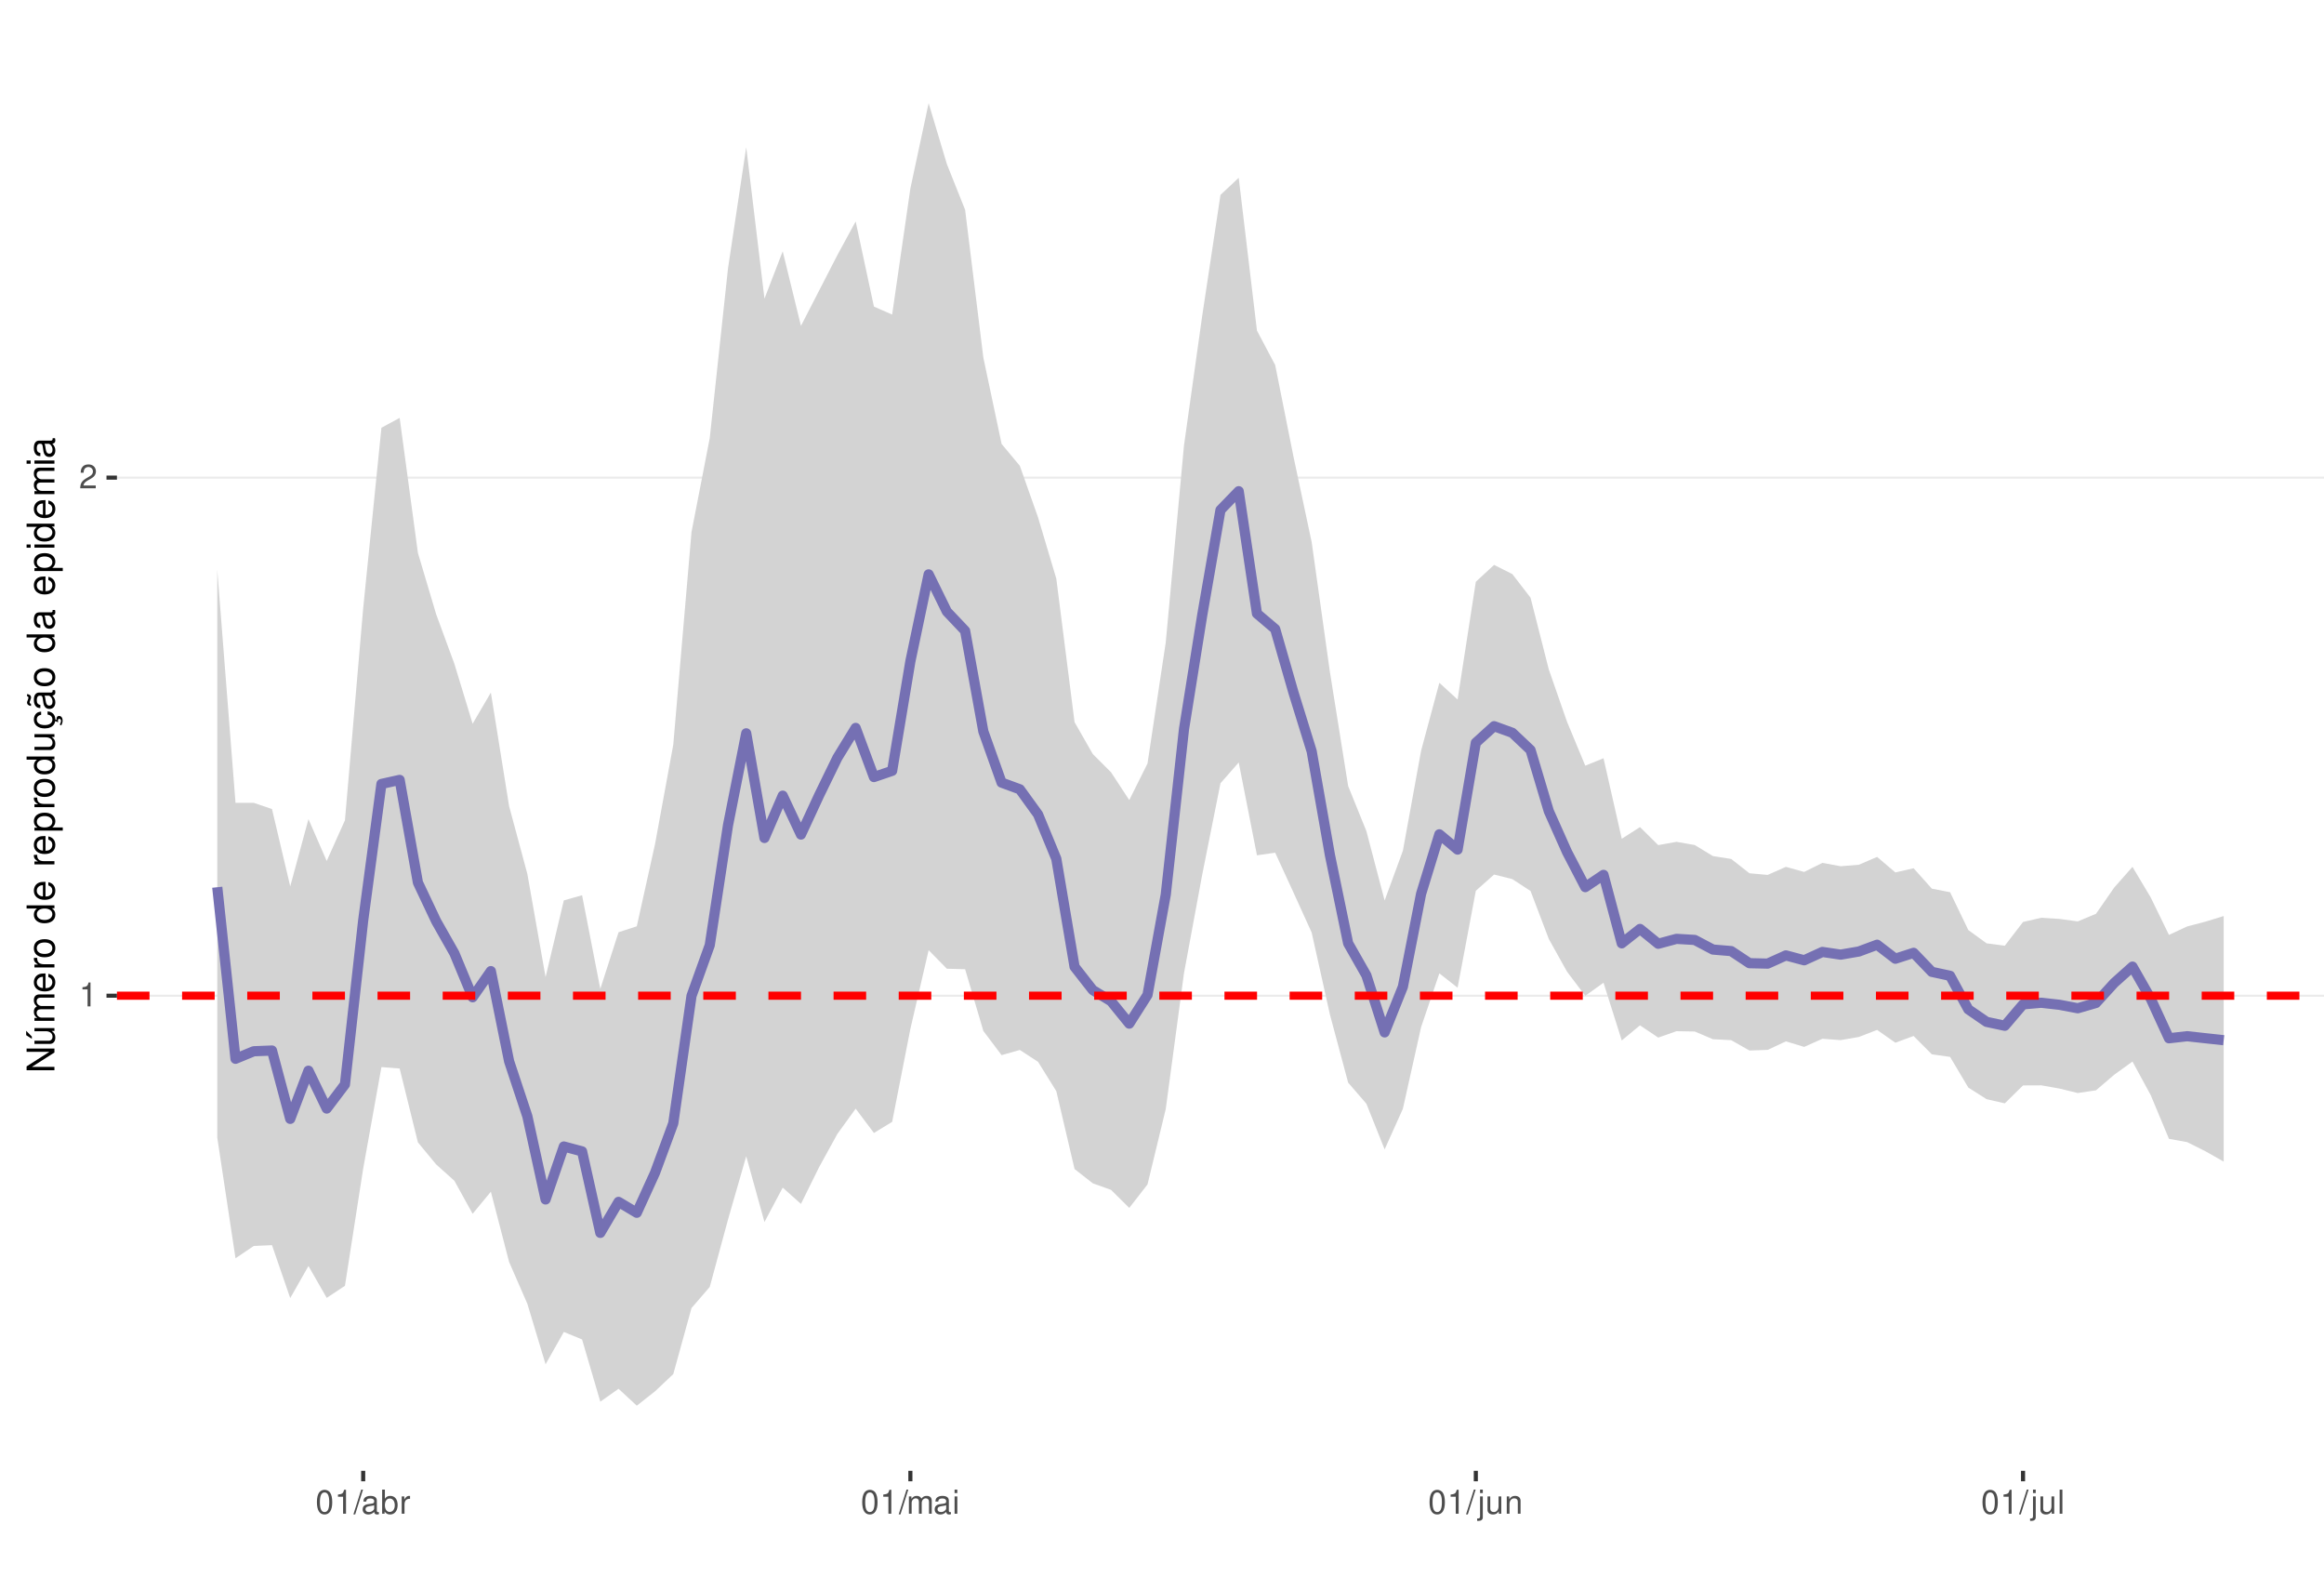
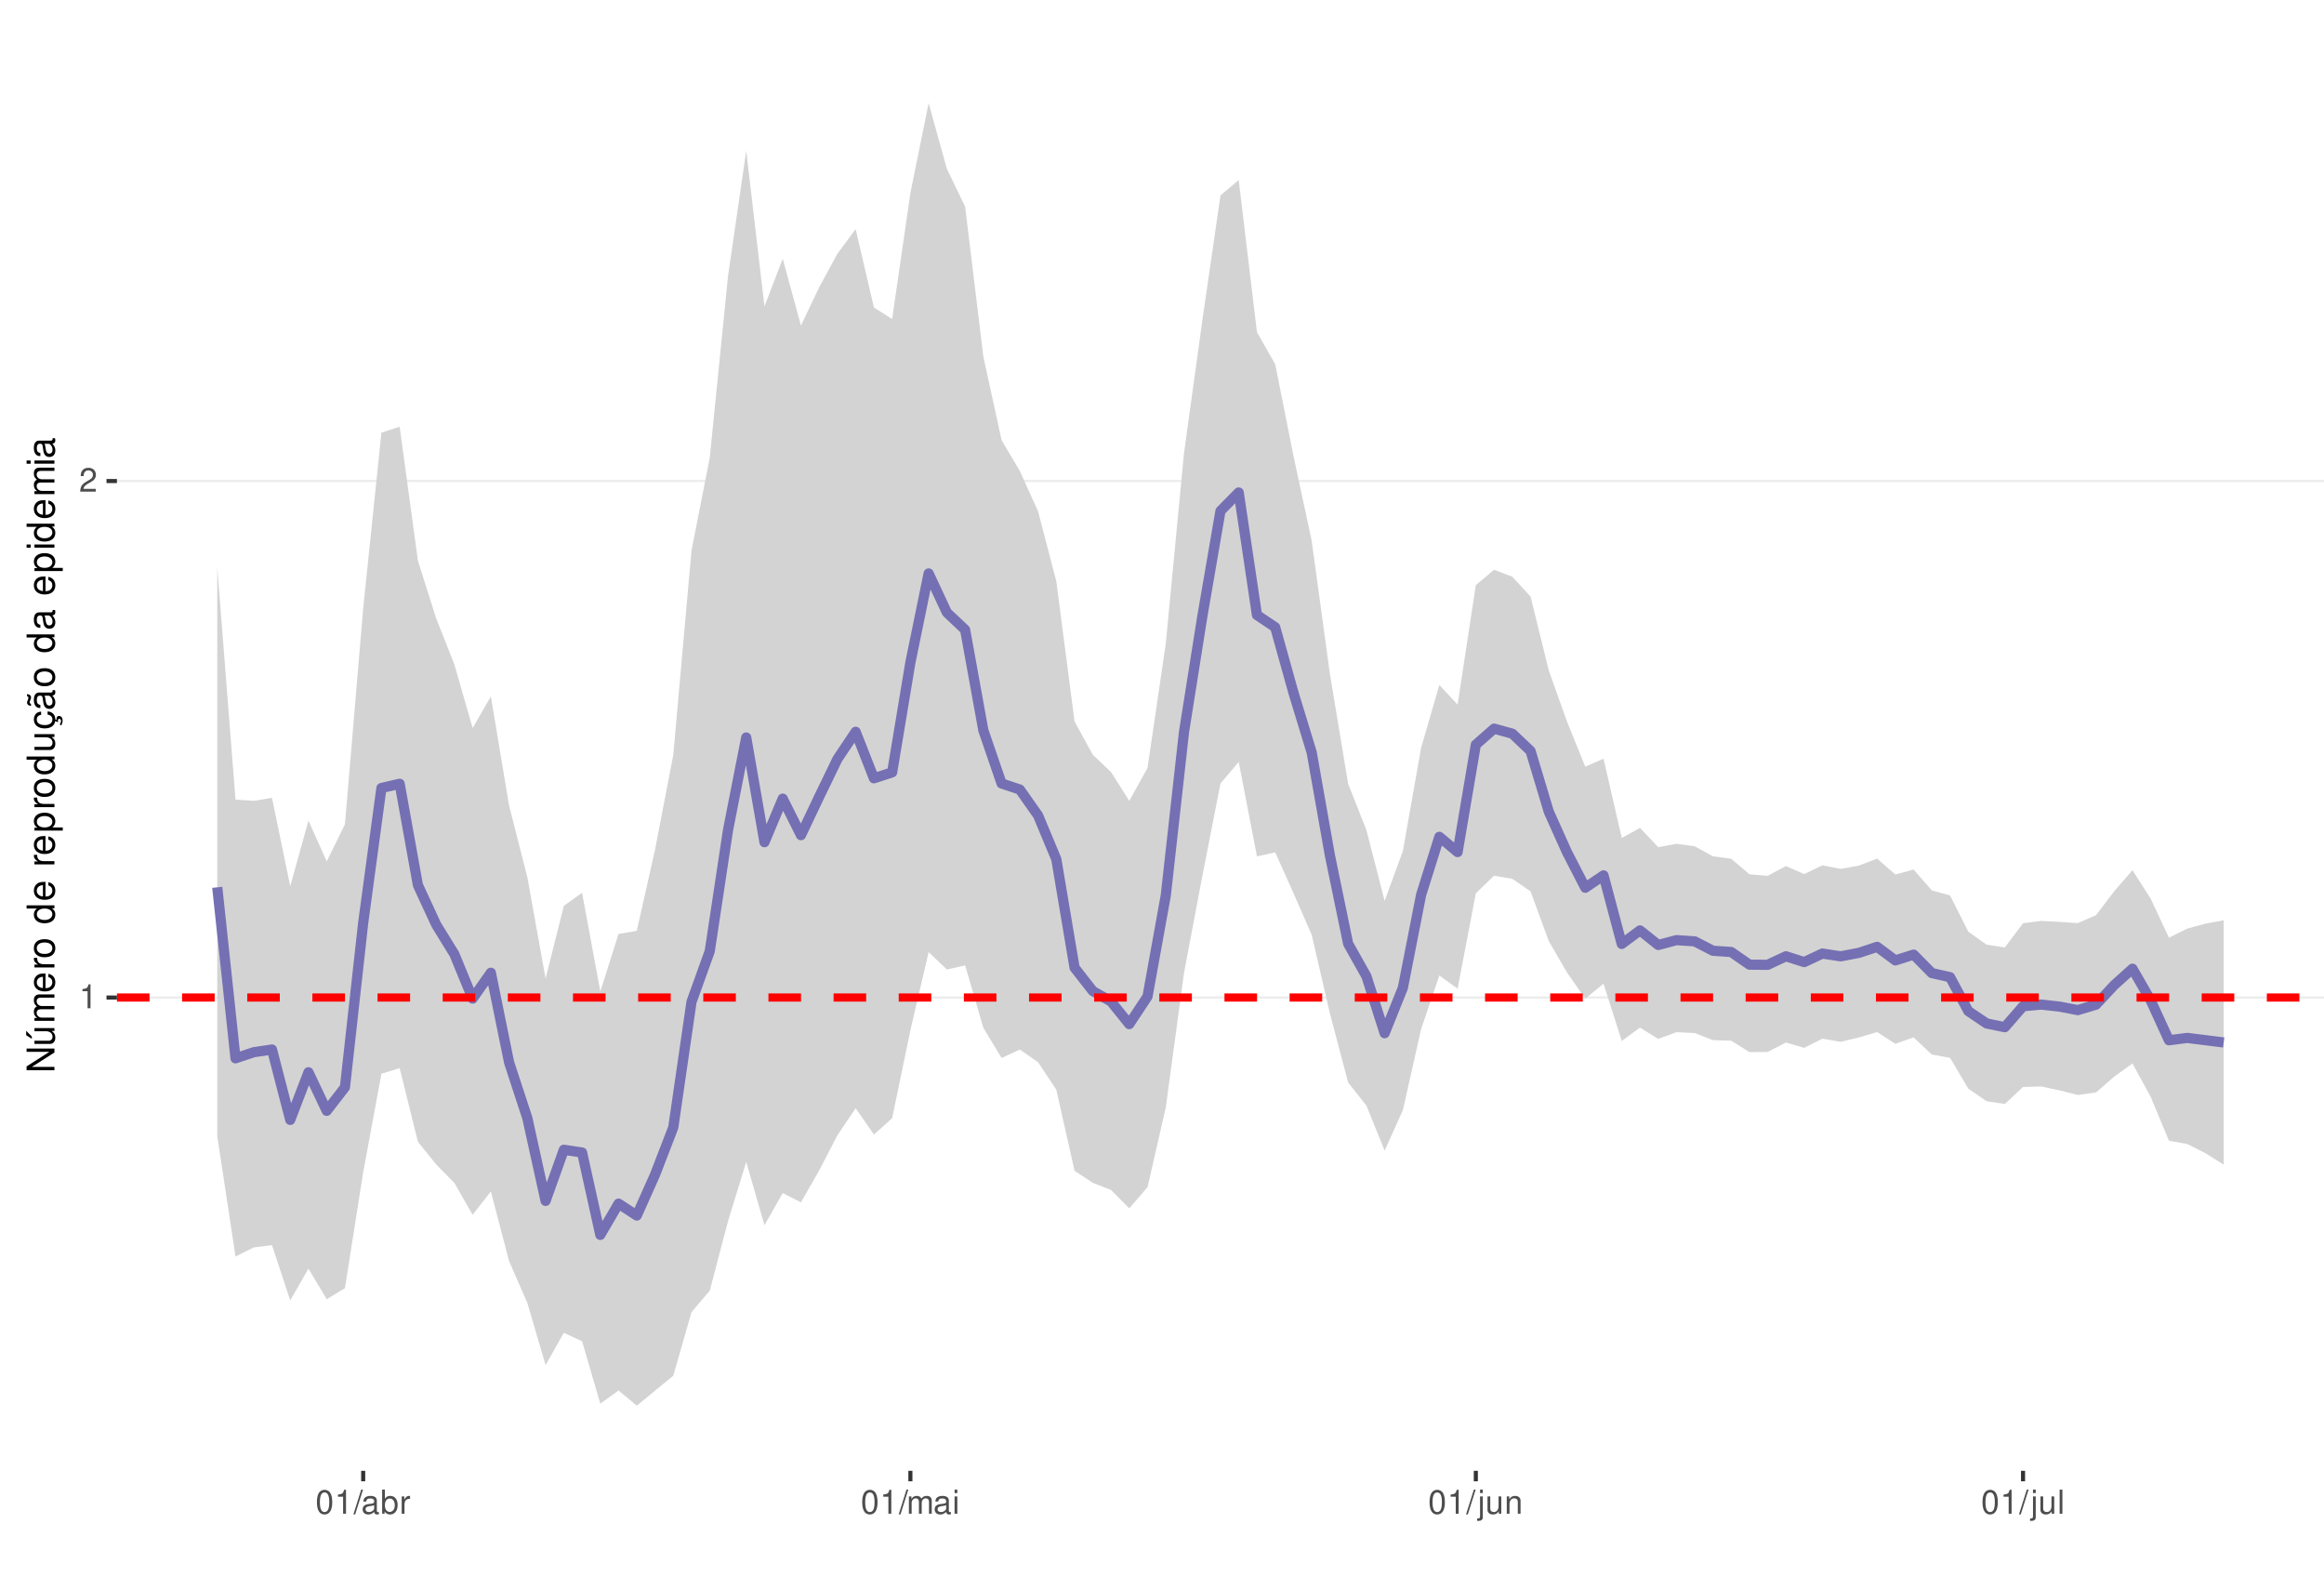
<svg xmlns="http://www.w3.org/2000/svg" xmlns:xlink="http://www.w3.org/1999/xlink" width="609pt" height="413pt" viewBox="0 0 609 413" version="1.1">
  <defs>
    <g>
      <symbol overflow="visible" id="glyph0-0">
        <path style="stroke:none;" d="" />
      </symbol>
      <symbol overflow="visible" id="glyph0-1">
        <path style="stroke:none;" d="M 2.234 -4.453 L 2.234 0 L 3 0 L 3 -6.266 L 2.5 -6.266 C 2.234 -5.297 2.062 -5.172 0.891 -5.016 L 0.891 -4.453 Z M 2.234 -4.453 " />
      </symbol>
      <symbol overflow="visible" id="glyph0-2">
        <path style="stroke:none;" d="M 4.375 -0.75 L 1.156 -0.75 C 1.234 -1.266 1.5 -1.594 2.266 -2.062 L 3.125 -2.547 C 3.984 -3.016 4.422 -3.656 4.422 -4.438 C 4.422 -4.953 4.219 -5.438 3.859 -5.781 C 3.484 -6.109 3.031 -6.266 2.453 -6.266 C 1.672 -6.266 1.094 -5.984 0.766 -5.438 C 0.547 -5.109 0.453 -4.719 0.438 -4.094 L 1.188 -4.094 C 1.219 -4.516 1.266 -4.766 1.375 -4.984 C 1.578 -5.359 1.969 -5.594 2.438 -5.594 C 3.125 -5.594 3.641 -5.094 3.641 -4.422 C 3.641 -3.906 3.359 -3.484 2.812 -3.172 L 2.016 -2.703 C 0.734 -1.969 0.359 -1.375 0.297 -0.016 L 4.375 -0.016 Z M 4.375 -0.75 " />
      </symbol>
      <symbol overflow="visible" id="glyph0-3">
        <path style="stroke:none;" d="M 2.375 -6.266 C 1.812 -6.266 1.297 -6 0.969 -5.578 C 0.578 -5.016 0.375 -4.188 0.375 -3.031 C 0.375 -0.922 1.062 0.203 2.375 0.203 C 3.672 0.203 4.391 -0.922 4.391 -2.984 C 4.391 -4.188 4.203 -5 3.797 -5.578 C 3.469 -6 2.953 -6.266 2.375 -6.266 Z M 2.375 -5.578 C 3.203 -5.578 3.609 -4.75 3.609 -3.047 C 3.609 -1.266 3.219 -0.438 2.359 -0.438 C 1.562 -0.438 1.156 -1.297 1.156 -3.016 C 1.156 -4.75 1.562 -5.578 2.375 -5.578 Z M 2.375 -5.578 " />
      </symbol>
      <symbol overflow="visible" id="glyph0-4">
        <path style="stroke:none;" d="M 1.984 -6.312 L -0.062 0.172 L 0.406 0.172 L 2.453 -6.312 Z M 1.984 -6.312 " />
      </symbol>
      <symbol overflow="visible" id="glyph0-5">
        <path style="stroke:none;" d="M 4.625 -0.422 C 4.547 -0.406 4.516 -0.406 4.469 -0.406 C 4.219 -0.406 4.078 -0.531 4.078 -0.766 L 4.078 -3.422 C 4.078 -4.234 3.5 -4.672 2.375 -4.672 C 1.719 -4.672 1.188 -4.469 0.875 -4.141 C 0.672 -3.906 0.578 -3.641 0.562 -3.188 L 1.297 -3.188 C 1.344 -3.75 1.672 -4 2.359 -4 C 3.016 -4 3.375 -3.75 3.375 -3.328 L 3.375 -3.141 C 3.359 -2.828 3.203 -2.703 2.609 -2.625 C 1.594 -2.5 1.438 -2.469 1.156 -2.359 C 0.625 -2.125 0.359 -1.734 0.359 -1.141 C 0.359 -0.312 0.938 0.203 1.859 0.203 C 2.422 0.203 2.875 0 3.391 -0.469 C 3.438 0 3.672 0.203 4.141 0.203 C 4.297 0.203 4.391 0.188 4.625 0.125 Z M 3.375 -1.422 C 3.375 -1.188 3.297 -1.031 3.078 -0.844 C 2.781 -0.578 2.438 -0.438 2.016 -0.438 C 1.453 -0.438 1.109 -0.703 1.109 -1.156 C 1.109 -1.641 1.422 -1.875 2.203 -1.984 C 2.984 -2.094 3.125 -2.125 3.375 -2.234 Z M 3.375 -1.422 " />
      </symbol>
      <symbol overflow="visible" id="glyph0-6">
        <path style="stroke:none;" d="M 0.469 -6.312 L 0.469 0 L 1.109 0 L 1.109 -0.578 C 1.469 -0.047 1.922 0.203 2.547 0.203 C 3.75 0.203 4.531 -0.781 4.531 -2.281 C 4.531 -3.75 3.797 -4.672 2.594 -4.672 C 1.969 -4.672 1.531 -4.438 1.188 -3.922 L 1.188 -6.312 Z M 2.453 -3.984 C 3.25 -3.984 3.781 -3.297 3.781 -2.203 C 3.781 -1.172 3.234 -0.469 2.453 -0.469 C 1.672 -0.469 1.188 -1.172 1.188 -2.234 C 1.188 -3.297 1.672 -3.984 2.453 -3.984 Z M 2.453 -3.984 " />
      </symbol>
      <symbol overflow="visible" id="glyph0-7">
        <path style="stroke:none;" d="M 0.594 -4.531 L 0.594 0 L 1.328 0 L 1.328 -2.359 C 1.328 -3.438 1.781 -3.938 2.781 -3.906 L 2.781 -4.641 C 2.656 -4.656 2.594 -4.672 2.5 -4.672 C 2.031 -4.672 1.672 -4.391 1.266 -3.719 L 1.266 -4.531 Z M 0.594 -4.531 " />
      </symbol>
      <symbol overflow="visible" id="glyph0-8">
        <path style="stroke:none;" d="M 0.609 -4.531 L 0.609 0 L 1.328 0 L 1.328 -2.844 C 1.328 -3.5 1.812 -4.031 2.391 -4.031 C 2.938 -4.031 3.234 -3.703 3.234 -3.125 L 3.234 0 L 3.969 0 L 3.969 -2.844 C 3.969 -3.5 4.438 -4.031 5.031 -4.031 C 5.562 -4.031 5.875 -3.703 5.875 -3.125 L 5.875 0 L 6.594 0 L 6.594 -3.406 C 6.594 -4.219 6.125 -4.672 5.281 -4.672 C 4.672 -4.672 4.312 -4.484 3.891 -3.969 C 3.625 -4.453 3.25 -4.672 2.672 -4.672 C 2.062 -4.672 1.656 -4.438 1.266 -3.891 L 1.266 -4.531 Z M 0.609 -4.531 " />
      </symbol>
      <symbol overflow="visible" id="glyph0-9">
        <path style="stroke:none;" d="M 1.297 -4.531 L 0.578 -4.531 L 0.578 0 L 1.297 0 Z M 1.297 -6.312 L 0.578 -6.312 L 0.578 -5.406 L 1.297 -5.406 Z M 1.297 -6.312 " />
      </symbol>
      <symbol overflow="visible" id="glyph0-10">
        <path style="stroke:none;" d="M 0.609 -4.531 L 0.609 0.656 C 0.609 1.109 0.469 1.25 0.016 1.25 C -0.031 1.25 -0.062 1.25 -0.156 1.25 L -0.156 1.859 C -0.062 1.875 -0.031 1.891 0.094 1.891 C 0.906 1.891 1.328 1.562 1.328 0.938 L 1.328 -4.531 Z M 1.328 -6.312 L 0.609 -6.312 L 0.609 -5.406 L 1.328 -5.406 Z M 1.328 -6.312 " />
      </symbol>
      <symbol overflow="visible" id="glyph0-11">
        <path style="stroke:none;" d="M 4.172 0 L 4.172 -4.531 L 3.453 -4.531 L 3.453 -1.969 C 3.453 -1.031 2.969 -0.438 2.219 -0.438 C 1.641 -0.438 1.281 -0.781 1.281 -1.328 L 1.281 -4.531 L 0.562 -4.531 L 0.562 -1.031 C 0.562 -0.281 1.125 0.203 2.016 0.203 C 2.672 0.203 3.094 -0.031 3.516 -0.625 L 3.516 0 Z M 4.172 0 " />
      </symbol>
      <symbol overflow="visible" id="glyph0-12">
        <path style="stroke:none;" d="M 0.609 -4.531 L 0.609 0 L 1.328 0 L 1.328 -2.5 C 1.328 -3.422 1.812 -4.031 2.562 -4.031 C 3.141 -4.031 3.5 -3.688 3.5 -3.141 L 3.5 0 L 4.219 0 L 4.219 -3.422 C 4.219 -4.188 3.656 -4.672 2.781 -4.672 C 2.109 -4.672 1.672 -4.406 1.266 -3.781 L 1.266 -4.531 Z M 0.609 -4.531 " />
      </symbol>
      <symbol overflow="visible" id="glyph0-13">
        <path style="stroke:none;" d="M 1.312 -6.312 L 0.594 -6.312 L 0.594 0 L 1.312 0 Z M 1.312 -6.312 " />
      </symbol>
      <symbol overflow="visible" id="glyph1-0">
        <path style="stroke:none;" d="" />
      </symbol>
      <symbol overflow="visible" id="glyph1-1">
        <path style="stroke:none;" d="M -7.297 -6.453 L -7.297 -5.578 L -1.328 -5.578 L -7.297 -1.766 L -7.297 -0.766 L 0 -0.766 L 0 -1.641 L -5.906 -1.641 L 0 -5.406 L 0 -6.453 Z M -7.297 -6.453 " />
      </symbol>
      <symbol overflow="visible" id="glyph1-2">
        <path style="stroke:none;" d="M 0 -4.812 L -5.234 -4.812 L -5.234 -3.984 L -2.266 -3.984 C -1.203 -3.984 -0.5 -3.438 -0.5 -2.562 C -0.5 -1.906 -0.906 -1.484 -1.531 -1.484 L -5.234 -1.484 L -5.234 -0.656 L -1.203 -0.656 C -0.328 -0.656 0.234 -1.297 0.234 -2.312 C 0.234 -3.094 -0.047 -3.578 -0.734 -4.062 L 0 -4.062 Z M -7.406 -2.953 L -5.922 -2 L -5.922 -2.594 L -7.406 -4.094 Z M -7.406 -2.953 " />
      </symbol>
      <symbol overflow="visible" id="glyph1-3">
        <path style="stroke:none;" d="M -5.234 -0.703 L 0 -0.703 L 0 -1.547 L -3.297 -1.547 C -4.047 -1.547 -4.656 -2.094 -4.656 -2.766 C -4.656 -3.391 -4.281 -3.734 -3.609 -3.734 L 0 -3.734 L 0 -4.578 L -3.297 -4.578 C -4.047 -4.578 -4.656 -5.125 -4.656 -5.812 C -4.656 -6.422 -4.266 -6.781 -3.609 -6.781 L 0 -6.781 L 0 -7.625 L -3.938 -7.625 C -4.875 -7.625 -5.391 -7.078 -5.391 -6.094 C -5.391 -5.406 -5.188 -4.984 -4.594 -4.484 C -5.156 -4.188 -5.391 -3.766 -5.391 -3.078 C -5.391 -2.375 -5.125 -1.906 -4.5 -1.469 L -5.234 -1.469 Z M -5.234 -0.703 " />
      </symbol>
      <symbol overflow="visible" id="glyph1-4">
        <path style="stroke:none;" d="M -2.344 -5.125 C -3.141 -5.125 -3.625 -5.062 -4.016 -4.922 C -4.875 -4.578 -5.391 -3.781 -5.391 -2.797 C -5.391 -1.344 -4.281 -0.406 -2.547 -0.406 C -0.812 -0.406 0.234 -1.297 0.234 -2.781 C 0.234 -3.984 -0.453 -4.812 -1.594 -5.016 L -1.594 -4.188 C -0.906 -3.953 -0.547 -3.484 -0.547 -2.812 C -0.547 -2.281 -0.781 -1.828 -1.219 -1.547 C -1.516 -1.344 -1.812 -1.281 -2.344 -1.266 Z M -3.016 -1.297 C -3.984 -1.359 -4.625 -1.953 -4.625 -2.797 C -4.625 -3.641 -3.953 -4.234 -3.016 -4.234 Z M -3.016 -1.297 " />
      </symbol>
      <symbol overflow="visible" id="glyph1-5">
        <path style="stroke:none;" d="M -5.234 -0.688 L 0 -0.688 L 0 -1.531 L -2.719 -1.531 C -3.984 -1.547 -4.547 -2.062 -4.516 -3.203 L -5.359 -3.203 C -5.375 -3.062 -5.391 -2.984 -5.391 -2.891 C -5.391 -2.344 -5.062 -1.938 -4.297 -1.453 L -5.234 -1.453 Z M -5.234 -0.688 " />
      </symbol>
      <symbol overflow="visible" id="glyph1-6">
        <path style="stroke:none;" d="M -5.391 -2.719 C -5.391 -1.234 -4.344 -0.359 -2.578 -0.359 C -0.812 -0.359 0.234 -1.234 0.234 -2.734 C 0.234 -4.203 -0.812 -5.094 -2.547 -5.094 C -4.359 -5.094 -5.391 -4.234 -5.391 -2.719 Z M -4.625 -2.734 C -4.625 -3.672 -3.844 -4.234 -2.547 -4.234 C -1.312 -4.234 -0.547 -3.656 -0.547 -2.734 C -0.547 -1.797 -1.312 -1.234 -2.578 -1.234 C -3.844 -1.234 -4.625 -1.797 -4.625 -2.734 Z M -4.625 -2.734 " />
      </symbol>
      <symbol overflow="visible" id="glyph1-7">
        <path style="stroke:none;" d="" />
      </symbol>
      <symbol overflow="visible" id="glyph1-8">
        <path style="stroke:none;" d="M -7.297 -4.953 L -7.297 -4.125 L -4.578 -4.125 C -5.109 -3.766 -5.391 -3.203 -5.391 -2.516 C -5.391 -1.156 -4.297 -0.266 -2.625 -0.266 C -0.859 -0.266 0.234 -1.125 0.234 -2.547 C 0.234 -3.266 -0.047 -3.766 -0.688 -4.203 L 0 -4.203 L 0 -4.953 Z M -4.609 -2.656 C -4.609 -3.547 -3.812 -4.125 -2.562 -4.125 C -1.344 -4.125 -0.547 -3.547 -0.547 -2.656 C -0.547 -1.734 -1.359 -1.125 -2.578 -1.125 C -3.797 -1.125 -4.609 -1.734 -4.609 -2.656 Z M -4.609 -2.656 " />
      </symbol>
      <symbol overflow="visible" id="glyph1-9">
        <path style="stroke:none;" d="M 2.188 -0.547 L 2.188 -1.375 L -0.547 -1.375 C -0.016 -1.812 0.234 -2.312 0.234 -2.984 C 0.234 -4.344 -0.859 -5.234 -2.531 -5.234 C -4.297 -5.234 -5.391 -4.375 -5.391 -2.984 C -5.391 -2.266 -5.062 -1.703 -4.453 -1.312 L -5.234 -1.312 L -5.234 -0.547 Z M -4.609 -2.844 C -4.609 -3.766 -3.797 -4.359 -2.547 -4.359 C -1.359 -4.359 -0.547 -3.75 -0.547 -2.844 C -0.547 -1.953 -1.344 -1.375 -2.578 -1.375 C -3.812 -1.375 -4.609 -1.953 -4.609 -2.844 Z M -4.609 -2.844 " />
      </symbol>
      <symbol overflow="visible" id="glyph1-10">
        <path style="stroke:none;" d="M 0 -4.812 L -5.234 -4.812 L -5.234 -3.984 L -2.266 -3.984 C -1.203 -3.984 -0.5 -3.438 -0.5 -2.562 C -0.5 -1.906 -0.906 -1.484 -1.531 -1.484 L -5.234 -1.484 L -5.234 -0.656 L -1.203 -0.656 C -0.328 -0.656 0.234 -1.297 0.234 -2.312 C 0.234 -3.094 -0.047 -3.578 -0.734 -4.062 L 0 -4.062 Z M 0 -4.812 " />
      </symbol>
      <symbol overflow="visible" id="glyph1-11">
        <path style="stroke:none;" d="M 0.234 -2.641 C 0.234 -3.875 -0.547 -4.703 -1.797 -4.766 L -1.797 -3.938 C -0.953 -3.797 -0.531 -3.359 -0.531 -2.656 C -0.531 -1.734 -1.281 -1.188 -2.516 -1.188 C -3.844 -1.188 -4.625 -1.719 -4.625 -2.625 C -4.625 -3.328 -4.203 -3.766 -3.484 -3.875 L -3.484 -4.703 C -3.984 -4.672 -4.312 -4.562 -4.609 -4.359 C -5.094 -4 -5.391 -3.375 -5.391 -2.641 C -5.391 -1.219 -4.266 -0.312 -2.531 -0.312 C -1.469 -0.312 -0.625 -0.672 -0.156 -1.312 C 0.047 -1.594 0.125 -1.812 0.203 -2.25 L 0.922 -1.938 L 0.984 -2.062 C 0.938 -2.188 0.906 -2.25 0.906 -2.375 C 0.906 -2.656 1.047 -2.828 1.281 -2.828 C 1.547 -2.828 1.734 -2.594 1.734 -2.297 C 1.734 -2.031 1.672 -1.844 1.438 -1.406 L 1.406 -1.312 L 1.812 -1.094 C 2.078 -1.75 2.141 -1.953 2.141 -2.344 C 2.141 -3.109 1.781 -3.578 1.203 -3.578 C 0.781 -3.578 0.547 -3.297 0.547 -2.797 C 0.547 -2.703 0.547 -2.641 0.562 -2.516 Z M 0.234 -2.641 " />
      </symbol>
      <symbol overflow="visible" id="glyph1-12">
        <path style="stroke:none;" d="M -0.484 -5.344 C -0.469 -5.266 -0.469 -5.219 -0.469 -5.172 C -0.469 -4.875 -0.625 -4.719 -0.875 -4.719 L -3.953 -4.719 C -4.891 -4.719 -5.391 -4.047 -5.391 -2.75 C -5.391 -1.984 -5.172 -1.375 -4.781 -1.016 C -4.516 -0.766 -4.203 -0.672 -3.688 -0.656 L -3.688 -1.484 C -4.328 -1.562 -4.625 -1.938 -4.625 -2.719 C -4.625 -3.484 -4.344 -3.891 -3.844 -3.891 L -3.625 -3.891 C -3.266 -3.875 -3.125 -3.703 -3.047 -3.016 C -2.891 -1.844 -2.844 -1.656 -2.719 -1.344 C -2.453 -0.734 -2 -0.422 -1.312 -0.422 C -0.375 -0.422 0.234 -1.078 0.234 -2.141 C 0.234 -2.797 0 -3.328 -0.547 -3.922 C 0 -3.984 0.234 -4.234 0.234 -4.781 C 0.234 -4.953 0.203 -5.062 0.141 -5.344 Z M -1.656 -3.891 C -1.375 -3.891 -1.203 -3.812 -0.969 -3.562 C -0.656 -3.219 -0.5 -2.812 -0.5 -2.312 C -0.5 -1.672 -0.812 -1.297 -1.344 -1.297 C -1.891 -1.297 -2.172 -1.656 -2.297 -2.547 C -2.422 -3.438 -2.453 -3.609 -2.594 -3.891 Z M -7.172 -3.75 C -6.922 -3.672 -6.812 -3.547 -6.812 -3.375 C -6.812 -3.25 -6.875 -2.984 -6.984 -2.734 C -7.156 -2.312 -7.172 -2.25 -7.172 -2.047 C -7.172 -1.594 -6.797 -1.297 -6.141 -1.188 L -6.141 -1.766 C -6.375 -1.812 -6.5 -1.938 -6.5 -2.094 C -6.5 -2.203 -6.469 -2.344 -6.375 -2.578 C -6.156 -3.156 -6.125 -3.234 -6.125 -3.438 C -6.125 -3.922 -6.484 -4.219 -7.172 -4.312 Z M -7.172 -3.75 " />
      </symbol>
      <symbol overflow="visible" id="glyph1-13">
        <path style="stroke:none;" d="M -0.484 -5.344 C -0.469 -5.266 -0.469 -5.219 -0.469 -5.172 C -0.469 -4.875 -0.625 -4.719 -0.875 -4.719 L -3.953 -4.719 C -4.891 -4.719 -5.391 -4.047 -5.391 -2.75 C -5.391 -1.984 -5.172 -1.375 -4.781 -1.016 C -4.516 -0.766 -4.203 -0.672 -3.688 -0.656 L -3.688 -1.484 C -4.328 -1.562 -4.625 -1.938 -4.625 -2.719 C -4.625 -3.484 -4.344 -3.891 -3.844 -3.891 L -3.625 -3.891 C -3.266 -3.875 -3.125 -3.703 -3.047 -3.016 C -2.891 -1.844 -2.844 -1.656 -2.719 -1.344 C -2.453 -0.734 -2 -0.422 -1.312 -0.422 C -0.375 -0.422 0.234 -1.078 0.234 -2.141 C 0.234 -2.797 0 -3.328 -0.547 -3.922 C 0 -3.984 0.234 -4.234 0.234 -4.781 C 0.234 -4.953 0.203 -5.062 0.141 -5.344 Z M -1.656 -3.891 C -1.375 -3.891 -1.203 -3.812 -0.969 -3.562 C -0.656 -3.219 -0.5 -2.812 -0.5 -2.312 C -0.5 -1.672 -0.812 -1.297 -1.344 -1.297 C -1.891 -1.297 -2.172 -1.656 -2.297 -2.547 C -2.422 -3.438 -2.453 -3.609 -2.594 -3.891 Z M -1.656 -3.891 " />
      </symbol>
      <symbol overflow="visible" id="glyph1-14">
        <path style="stroke:none;" d="M -5.234 -1.5 L -5.234 -0.672 L 0 -0.672 L 0 -1.5 Z M -7.297 -1.5 L -7.297 -0.656 L -6.234 -0.656 L -6.234 -1.5 Z M -7.297 -1.5 " />
      </symbol>
    </g>
    <clipPath id="clip1">
      <path d="M 30.645 9.961 L 609 9.961 L 609 385.328 L 30.645 385.328 Z M 30.645 9.961 " />
    </clipPath>
    <clipPath id="clip2">
-       <path d="M 30.645 260 L 609 260 L 609 262 L 30.645 262 Z M 30.645 260 " />
+       <path d="M 30.645 261 L 609 261 L 609 262 L 30.645 262 Z M 30.645 261 " />
    </clipPath>
    <clipPath id="clip3">
-       <path d="M 30.645 124 L 609 124 L 609 126 L 30.645 126 Z M 30.645 124 " />
+       <path d="M 30.645 125 L 609 125 L 609 127 L 30.645 127 Z M 30.645 125 " />
    </clipPath>
    <clipPath id="clip4">
-       <path d="M 30.645 259 L 609 259 L 609 262 L 30.645 262 Z M 30.645 259 " />
+       <path d="M 30.645 260 L 609 260 L 609 263 L 30.645 263 Z M 30.645 260 " />
    </clipPath>
  </defs>
  <g id="surface58">
    <rect x="0" y="0" width="609" height="413" style="fill:rgb(100%,100%,100%);fill-opacity:1;stroke:none;" />
    <rect x="0" y="0" width="609" height="413" style="fill:rgb(100%,100%,100%);fill-opacity:1;stroke:none;" />
    <path style="fill:none;stroke-width:1.067;stroke-linecap:round;stroke-linejoin:round;stroke:rgb(100%,100%,100%);stroke-opacity:1;stroke-miterlimit:10;" d="M 0 413 L 609 413 L 609 0 L 0 0 Z M 0 413 " />
    <g clip-path="url(#clip1)" clip-rule="nonzero">
      <path style=" stroke:none;fill-rule:nonzero;fill:rgb(100%,100%,100%);fill-opacity:1;" d="M 30.645 385.328 L 609 385.328 L 609 9.961 L 30.645 9.961 Z M 30.645 385.328 " />
    </g>
    <g clip-path="url(#clip2)" clip-rule="nonzero">
-       <path style="fill:none;stroke-width:0.533;stroke-linecap:butt;stroke-linejoin:round;stroke:rgb(92.157%,92.157%,92.157%);stroke-opacity:1;stroke-miterlimit:10;" d="M 30.645 260.855 L 609 260.855 " />
+       <path style="fill:none;stroke-width:0.533;stroke-linecap:butt;stroke-linejoin:round;stroke:rgb(92.157%,92.157%,92.157%);stroke-opacity:1;stroke-miterlimit:10;" d="M 30.645 261.332 L 609 261.332 " />
    </g>
    <g clip-path="url(#clip3)" clip-rule="nonzero">
-       <path style="fill:none;stroke-width:0.533;stroke-linecap:butt;stroke-linejoin:round;stroke:rgb(92.157%,92.157%,92.157%);stroke-opacity:1;stroke-miterlimit:10;" d="M 30.645 125.133 L 609 125.133 " />
-     </g>
-     <path style=" stroke:none;fill-rule:nonzero;fill:rgb(82.745%,82.745%,82.745%);fill-opacity:1;" d="M 56.934 149.27 L 61.715 210.328 L 66.492 210.328 L 71.273 211.953 L 76.055 232.215 L 80.832 214.594 L 85.613 225.559 L 90.391 214.902 L 95.172 159.359 L 99.953 112.055 L 104.73 109.48 L 109.512 144.848 L 114.293 160.914 L 119.07 173.91 L 123.852 189.602 L 128.629 181.438 L 133.41 211.199 L 138.191 228.949 L 142.969 255.992 L 147.75 235.887 L 152.531 234.539 L 157.309 259.07 L 162.09 244.23 L 166.871 242.668 L 171.648 221.148 L 176.43 195.09 L 181.207 139.398 L 185.988 114.766 L 190.77 70.324 L 195.547 38.559 L 200.328 78.242 L 205.109 65.84 L 209.887 85.379 L 214.668 76.086 L 219.445 66.805 L 224.227 58.012 L 229.008 80.316 L 233.785 82.414 L 238.566 49.355 L 243.348 27.023 L 248.125 42.984 L 252.906 54.965 L 257.684 93.691 L 262.465 116.293 L 267.246 122.039 L 272.023 135.566 L 276.805 151.609 L 281.586 189.191 L 286.363 197.547 L 291.145 202.324 L 295.922 209.609 L 300.703 200.02 L 305.484 168.285 L 310.262 116.695 L 315.043 82.699 L 319.824 51.055 L 324.602 46.586 L 329.383 86.609 L 334.16 95.633 L 338.941 119.566 L 343.723 142.039 L 348.5 176.035 L 353.281 205.93 L 358.062 217.742 L 362.84 235.914 L 367.621 222.887 L 372.398 196.676 L 377.18 178.879 L 381.961 183.262 L 386.738 152.414 L 391.52 147.996 L 396.301 150.398 L 401.078 156.586 L 405.859 175.379 L 410.637 189.094 L 415.418 200.598 L 420.199 198.648 L 424.977 219.738 L 429.758 216.68 L 434.539 221.406 L 439.316 220.543 L 444.098 221.379 L 448.875 224.277 L 453.656 225.031 L 458.438 228.781 L 463.215 229.211 L 467.996 227.098 L 472.777 228.434 L 477.555 226.055 L 482.336 226.941 L 487.117 226.547 L 491.895 224.492 L 496.676 228.562 L 501.453 227.465 L 506.234 232.809 L 511.016 233.746 L 515.793 243.652 L 520.574 247.133 L 525.355 247.762 L 530.133 241.543 L 534.914 240.441 L 539.691 240.742 L 544.473 241.395 L 549.254 239.395 L 554.031 232.512 L 558.812 227.105 L 563.594 235.117 L 568.371 244.93 L 573.152 242.707 L 577.93 241.457 L 582.711 239.984 L 582.711 304.316 L 577.93 301.613 L 573.152 299.219 L 568.371 298.352 L 563.594 286.91 L 558.812 278.109 L 554.031 281.555 L 549.254 285.641 L 544.473 286.355 L 539.691 285.184 L 534.914 284.336 L 530.133 284.359 L 525.355 289.059 L 520.574 287.961 L 515.793 284.922 L 511.016 276.887 L 506.234 276.211 L 501.453 271.41 L 496.676 273.172 L 491.895 269.816 L 487.117 271.664 L 482.336 272.492 L 477.555 272.141 L 472.777 274.27 L 467.996 272.82 L 463.215 275.047 L 458.438 275.219 L 453.656 272.5 L 448.875 272.258 L 444.098 270.234 L 439.316 270.152 L 434.539 271.832 L 429.758 268.625 L 424.977 272.578 L 420.199 257.453 L 415.418 260.883 L 410.637 254.559 L 405.859 245.988 L 401.078 233.422 L 396.301 230.309 L 391.52 229.113 L 386.738 233.371 L 381.961 258.762 L 377.18 255.004 L 372.398 269.074 L 367.621 290.484 L 362.84 301.117 L 358.062 289.16 L 353.281 283.629 L 348.5 265.773 L 343.723 244.32 L 338.941 233.793 L 334.16 223.395 L 329.383 224.074 L 324.602 199.754 L 319.824 205.199 L 315.043 229.121 L 310.262 254.949 L 305.484 290.535 L 300.703 310.297 L 295.922 316.449 L 291.145 311.723 L 286.363 310.008 L 281.586 306.266 L 276.805 285.867 L 272.023 278.184 L 267.246 275.07 L 262.465 276.43 L 257.684 270.086 L 252.906 253.918 L 248.125 253.789 L 243.348 248.926 L 238.566 269.539 L 233.785 293.91 L 229.008 296.812 L 224.227 290.453 L 219.445 297.047 L 214.668 305.727 L 209.887 315.402 L 205.109 311.133 L 200.328 320.145 L 195.547 302.914 L 190.77 319.516 L 185.988 337.156 L 181.207 342.688 L 176.43 359.988 L 171.648 364.5 L 166.871 368.266 L 162.09 363.836 L 157.309 367.211 L 152.531 350.91 L 147.75 348.945 L 142.969 357.418 L 138.191 341.562 L 133.41 330.609 L 128.629 312.203 L 123.852 317.988 L 119.07 309.34 L 114.293 305.059 L 109.512 299.281 L 104.73 279.934 L 99.953 279.559 L 95.172 306.148 L 90.391 336.859 L 85.613 340.02 L 80.832 331.672 L 76.055 340.074 L 71.273 326.207 L 66.492 326.422 L 61.715 329.645 L 56.934 298.02 Z M 56.934 149.27 " />
-     <path style="fill:none;stroke-width:2.667;stroke-linecap:butt;stroke-linejoin:round;stroke:rgb(45.882%,43.922%,70.196%);stroke-opacity:1;stroke-miterlimit:10;" d="M 56.934 232.438 L 61.715 277.383 L 66.492 275.41 L 71.273 275.219 L 76.055 293.125 L 80.832 280.504 L 85.613 290.418 L 90.391 284.098 L 95.172 241.137 L 99.953 205.383 L 104.73 204.32 L 109.512 231.211 L 114.293 241.328 L 119.07 249.754 L 123.852 261.266 L 128.629 254.414 L 133.41 278.031 L 138.191 292.445 L 142.969 314.238 L 147.75 300.363 L 152.531 301.641 L 157.309 322.992 L 162.09 314.871 L 166.871 317.727 L 171.648 307.246 L 176.43 294.289 L 181.207 260.914 L 185.988 247.621 L 190.77 216.219 L 195.547 192.117 L 200.328 219.531 L 205.109 208.449 L 209.887 218.637 L 214.668 208.309 L 219.445 198.504 L 224.227 190.703 L 229.008 203.574 L 233.785 201.941 L 238.566 173.234 L 243.348 150.473 L 248.125 160.215 L 252.906 165.262 L 257.684 191.617 L 262.465 205.027 L 267.246 206.781 L 272.023 213.383 L 276.805 224.992 L 281.586 253.277 L 286.363 259.379 L 291.145 262.301 L 295.922 268.176 L 300.703 260.645 L 305.484 234.379 L 310.262 191.035 L 315.043 161.141 L 319.824 133.617 L 324.602 128.688 L 329.383 160.742 L 334.16 164.793 L 338.941 181.402 L 343.723 196.832 L 348.5 224 L 353.281 247.129 L 358.062 255.539 L 362.84 270.465 L 367.621 258.516 L 372.398 234.16 L 377.18 218.574 L 381.961 222.574 L 386.738 194.594 L 391.52 190.246 L 396.301 191.98 L 401.078 196.496 L 405.859 212.508 L 410.637 223.219 L 415.418 232.41 L 420.199 229.199 L 424.977 247.137 L 429.758 243.367 L 434.539 247.25 L 439.316 245.965 L 444.098 246.246 L 448.875 248.766 L 453.656 249.168 L 458.438 252.34 L 463.215 252.449 L 467.996 250.297 L 472.777 251.574 L 477.555 249.391 L 482.336 250.098 L 487.117 249.277 L 491.895 247.5 L 496.676 251.168 L 501.453 249.625 L 506.234 254.609 L 511.016 255.641 L 515.793 264.426 L 520.574 267.711 L 525.355 268.73 L 530.133 263.121 L 534.914 262.703 L 539.691 263.238 L 544.473 264.145 L 549.254 262.758 L 554.031 257.508 L 558.812 253.234 L 563.594 261.633 L 568.371 272.008 L 573.152 271.469 L 577.93 271.996 L 582.711 272.516 " />
+       <path style="fill:none;stroke-width:0.533;stroke-linecap:butt;stroke-linejoin:round;stroke:rgb(92.157%,92.157%,92.157%);stroke-opacity:1;stroke-miterlimit:10;" d="M 30.645 126.016 L 609 126.016 " />
+     </g>
+     <path style=" stroke:none;fill-rule:nonzero;fill:rgb(82.745%,82.745%,82.745%);fill-opacity:1;" d="M 56.934 148.59 L 61.715 209.488 L 66.492 209.805 L 71.273 209.02 L 76.055 232.172 L 80.832 214.984 L 85.613 225.68 L 90.391 215.938 L 95.172 159.375 L 99.953 113.34 L 104.73 111.797 L 109.512 146.895 L 114.293 161.984 L 119.07 174.074 L 123.852 190.746 L 128.629 182.449 L 133.41 211.07 L 138.191 229.816 L 142.969 256.367 L 147.75 237.316 L 152.531 233.891 L 157.309 259.742 L 162.09 244.688 L 166.871 243.855 L 171.648 222.625 L 176.43 197.781 L 181.207 144.246 L 185.988 119.922 L 190.77 72.398 L 195.547 39.488 L 200.328 80.27 L 205.109 67.781 L 209.887 85.293 L 214.668 75.254 L 219.445 66.465 L 224.227 60.016 L 229.008 80.562 L 233.785 83.59 L 238.566 50.586 L 243.348 27.023 L 248.125 44.223 L 252.906 54.129 L 257.684 93.418 L 262.465 115.312 L 267.246 123.395 L 272.023 133.969 L 276.805 152.285 L 281.586 189.008 L 286.363 197.734 L 291.145 202.262 L 295.922 209.82 L 300.703 201.195 L 305.484 168.664 L 310.262 118.742 L 315.043 84.148 L 319.824 51.191 L 324.602 47.168 L 329.383 87.008 L 334.16 95.406 L 338.941 119.391 L 343.723 141.676 L 348.5 176.57 L 353.281 205.352 L 358.062 217.449 L 362.84 236.012 L 367.621 222.953 L 372.398 195.918 L 377.18 179.469 L 381.961 184.59 L 386.738 153.297 L 391.52 149.273 L 396.301 151.105 L 401.078 156.293 L 405.859 175.652 L 410.637 189.066 L 415.418 200.848 L 420.199 198.762 L 424.977 219.535 L 429.758 216.895 L 434.539 221.941 L 439.316 221.059 L 444.098 221.715 L 448.875 224.34 L 453.656 224.98 L 458.438 229.047 L 463.215 229.453 L 467.996 226.891 L 472.777 228.988 L 477.555 226.703 L 482.336 227.629 L 487.117 226.773 L 491.895 224.941 L 496.676 229.113 L 501.453 227.805 L 506.234 233.262 L 511.016 234.602 L 515.793 244.082 L 520.574 247.484 L 525.355 248.219 L 530.133 241.871 L 534.914 241.258 L 539.691 241.516 L 544.473 241.844 L 549.254 239.762 L 554.031 233.484 L 558.812 227.98 L 563.594 235.469 L 568.371 245.668 L 573.152 243.277 L 577.93 241.977 L 582.711 241.117 L 582.711 305.117 L 577.93 302.109 L 573.152 299.707 L 568.371 298.844 L 563.594 287.387 L 558.812 278.609 L 554.031 282.055 L 549.254 286.199 L 544.473 286.863 L 539.691 285.656 L 534.914 284.633 L 530.133 284.77 L 525.355 289.223 L 520.574 288.496 L 515.793 285.211 L 511.016 277.133 L 506.234 276.27 L 501.453 271.766 L 496.676 273.469 L 491.895 270.383 L 487.117 271.789 L 482.336 272.938 L 477.555 272.109 L 472.777 274.52 L 467.996 273.125 L 463.215 275.586 L 458.438 275.637 L 453.656 272.637 L 448.875 272.504 L 444.098 270.637 L 439.316 270.41 L 434.539 272.176 L 429.758 269.207 L 424.977 272.707 L 420.199 257.711 L 415.418 261.633 L 410.637 254.797 L 405.859 246.555 L 401.078 233.527 L 396.301 230.234 L 391.52 229.406 L 386.738 234.043 L 381.961 259.02 L 377.18 255.551 L 372.398 269.613 L 367.621 290.832 L 362.84 301.449 L 358.062 289.641 L 353.281 283.602 L 348.5 265.5 L 343.723 244.891 L 338.941 233.961 L 334.16 223.293 L 329.383 224.363 L 324.602 199.605 L 319.824 205.25 L 315.043 229.648 L 310.262 254.918 L 305.484 290.18 L 300.703 311.023 L 295.922 316.562 L 291.145 311.746 L 286.363 309.883 L 281.586 306.727 L 276.805 285.496 L 272.023 278.273 L 267.246 274.965 L 262.465 277.176 L 257.684 269.27 L 252.906 252.914 L 248.125 253.988 L 243.348 249.434 L 238.566 269.918 L 233.785 292.961 L 229.008 297.223 L 224.227 290.332 L 219.445 297.414 L 214.668 306.641 L 209.887 314.988 L 205.109 312.555 L 200.328 320.98 L 195.547 304.402 L 190.77 319.949 L 185.988 338.141 L 181.207 343.762 L 176.43 360.41 L 171.648 364.34 L 166.871 368.266 L 162.09 364.289 L 157.309 367.73 L 152.531 351.391 L 147.75 349.164 L 142.969 357.621 L 138.191 341.348 L 133.41 330.41 L 128.629 312.156 L 123.852 318.246 L 119.07 309.906 L 114.293 305.055 L 109.512 299.129 L 104.73 279.828 L 99.953 281.301 L 95.172 307.121 L 90.391 337.48 L 85.613 340.371 L 80.832 332.359 L 76.055 340.676 L 71.273 326.207 L 66.492 326.797 L 61.715 329.184 L 56.934 297.648 Z M 56.934 148.59 " />
+     <path style="fill:none;stroke-width:2.667;stroke-linecap:butt;stroke-linejoin:round;stroke:rgb(45.882%,43.922%,70.196%);stroke-opacity:1;stroke-miterlimit:10;" d="M 56.934 232.465 L 61.715 277.258 L 66.492 275.664 L 71.273 274.949 L 76.055 293.395 L 80.832 280.918 L 85.613 291.016 L 90.391 284.844 L 95.172 241.77 L 99.953 206.441 L 104.73 205.336 L 109.512 231.891 L 114.293 242.227 L 119.07 249.984 L 123.852 261.617 L 128.629 254.844 L 133.41 278.344 L 138.191 292.941 L 142.969 314.613 L 147.75 301.219 L 152.531 301.941 L 157.309 323.516 L 162.09 315.332 L 166.871 318.449 L 171.648 307.754 L 176.43 295.363 L 181.207 262.48 L 185.988 249.199 L 190.77 217.496 L 195.547 193.203 L 200.328 220.641 L 205.109 209.23 L 209.887 218.797 L 214.668 208.734 L 219.445 198.859 L 224.227 191.715 L 229.008 203.902 L 233.785 202.34 L 238.566 173.555 L 243.348 150.234 L 248.125 160.469 L 252.906 164.973 L 257.684 191.328 L 262.465 205.254 L 267.246 206.844 L 272.023 213.637 L 276.805 225.094 L 281.586 253.512 L 286.363 259.633 L 291.145 262.379 L 295.922 268.305 L 300.703 261.059 L 305.484 234.637 L 310.262 191.82 L 315.043 161.633 L 319.824 133.867 L 324.602 129.02 L 329.383 161.121 L 334.16 164.324 L 338.941 181.453 L 343.723 197.113 L 348.5 224.113 L 353.281 247.238 L 358.062 255.754 L 362.84 270.688 L 367.621 258.785 L 372.398 234.441 L 377.18 219.227 L 381.961 223.23 L 386.738 195.098 L 391.52 190.891 L 396.301 192.207 L 401.078 196.738 L 405.859 212.648 L 410.637 223.285 L 415.418 232.57 L 420.199 229.332 L 424.977 247.297 L 429.758 243.746 L 434.539 247.566 L 439.316 246.301 L 444.098 246.617 L 448.875 249.082 L 453.656 249.406 L 458.438 252.723 L 463.215 252.766 L 467.996 250.527 L 472.777 252.051 L 477.555 249.812 L 482.336 250.543 L 487.117 249.637 L 491.895 248.055 L 496.676 251.609 L 501.453 250.09 L 506.234 254.93 L 511.016 256.004 L 515.793 264.891 L 520.574 268.121 L 525.355 269.109 L 530.133 263.613 L 534.914 263.184 L 539.691 263.715 L 544.473 264.629 L 549.254 263.199 L 554.031 258.078 L 558.812 253.781 L 563.594 262.105 L 568.371 272.535 L 573.152 271.914 L 577.93 272.508 L 582.711 273.105 " />
    <g clip-path="url(#clip4)" clip-rule="nonzero">
-       <path style="fill:none;stroke-width:2.134;stroke-linecap:butt;stroke-linejoin:round;stroke:rgb(100%,0%,0%);stroke-opacity:1;stroke-dasharray:8.536,8.536;stroke-miterlimit:10;" d="M 30.645 260.855 L 609 260.855 " />
-     </g>
-     <g style="fill:rgb(30.196%,30.196%,30.196%);fill-opacity:1;">
-       <use xlink:href="#glyph0-1" x="20.715" y="263.661" />
-     </g>
-     <g style="fill:rgb(30.196%,30.196%,30.196%);fill-opacity:1;">
-       <use xlink:href="#glyph0-2" x="20.715" y="127.938" />
-     </g>
-     <path style="fill:none;stroke-width:1.067;stroke-linecap:butt;stroke-linejoin:round;stroke:rgb(20%,20%,20%);stroke-opacity:1;stroke-miterlimit:10;" d="M 27.906 260.855 L 30.645 260.855 " />
-     <path style="fill:none;stroke-width:1.067;stroke-linecap:butt;stroke-linejoin:round;stroke:rgb(20%,20%,20%);stroke-opacity:1;stroke-miterlimit:10;" d="M 27.906 125.133 L 30.645 125.133 " />
+       <path style="fill:none;stroke-width:2.134;stroke-linecap:butt;stroke-linejoin:round;stroke:rgb(100%,0%,0%);stroke-opacity:1;stroke-dasharray:8.536,8.536;stroke-miterlimit:10;" d="M 30.645 261.332 L 609 261.332 " />
+     </g>
+     <g style="fill:rgb(30.196%,30.196%,30.196%);fill-opacity:1;">
+       <use xlink:href="#glyph0-1" x="20.715" y="264.138" />
+     </g>
+     <g style="fill:rgb(30.196%,30.196%,30.196%);fill-opacity:1;">
+       <use xlink:href="#glyph0-2" x="20.715" y="128.821" />
+     </g>
+     <path style="fill:none;stroke-width:1.067;stroke-linecap:butt;stroke-linejoin:round;stroke:rgb(20%,20%,20%);stroke-opacity:1;stroke-miterlimit:10;" d="M 27.906 261.332 L 30.645 261.332 " />
+     <path style="fill:none;stroke-width:1.067;stroke-linecap:butt;stroke-linejoin:round;stroke:rgb(20%,20%,20%);stroke-opacity:1;stroke-miterlimit:10;" d="M 27.906 126.016 L 30.645 126.016 " />
    <path style="fill:none;stroke-width:1.067;stroke-linecap:butt;stroke-linejoin:round;stroke:rgb(20%,20%,20%);stroke-opacity:1;stroke-miterlimit:10;" d="M 95.172 388.07 L 95.172 385.328 " />
    <path style="fill:none;stroke-width:1.067;stroke-linecap:butt;stroke-linejoin:round;stroke:rgb(20%,20%,20%);stroke-opacity:1;stroke-miterlimit:10;" d="M 238.566 388.07 L 238.566 385.328 " />
    <path style="fill:none;stroke-width:1.067;stroke-linecap:butt;stroke-linejoin:round;stroke:rgb(20%,20%,20%);stroke-opacity:1;stroke-miterlimit:10;" d="M 386.738 388.07 L 386.738 385.328 " />
    <path style="fill:none;stroke-width:1.067;stroke-linecap:butt;stroke-linejoin:round;stroke:rgb(20%,20%,20%);stroke-opacity:1;stroke-miterlimit:10;" d="M 530.133 388.07 L 530.133 385.328 " />
    <g style="fill:rgb(30.196%,30.196%,30.196%);fill-opacity:1;">
      <use xlink:href="#glyph0-3" x="82.672" y="396.567" />
      <use xlink:href="#glyph0-1" x="87.672" y="396.567" />
      <use xlink:href="#glyph0-4" x="92.672" y="396.567" />
      <use xlink:href="#glyph0-5" x="94.672" y="396.567" />
      <use xlink:href="#glyph0-6" x="99.672" y="396.567" />
      <use xlink:href="#glyph0-7" x="104.672" y="396.567" />
    </g>
    <g style="fill:rgb(30.196%,30.196%,30.196%);fill-opacity:1;">
      <use xlink:href="#glyph0-3" x="225.566" y="396.567" />
      <use xlink:href="#glyph0-1" x="230.566" y="396.567" />
      <use xlink:href="#glyph0-4" x="235.566" y="396.567" />
      <use xlink:href="#glyph0-8" x="237.566" y="396.567" />
      <use xlink:href="#glyph0-5" x="244.566" y="396.567" />
      <use xlink:href="#glyph0-9" x="249.566" y="396.567" />
    </g>
    <g style="fill:rgb(30.196%,30.196%,30.196%);fill-opacity:1;">
      <use xlink:href="#glyph0-3" x="374.238" y="396.567" />
      <use xlink:href="#glyph0-1" x="379.238" y="396.567" />
      <use xlink:href="#glyph0-4" x="384.238" y="396.567" />
      <use xlink:href="#glyph0-10" x="387.238" y="396.567" />
      <use xlink:href="#glyph0-11" x="389.238" y="396.567" />
      <use xlink:href="#glyph0-12" x="394.238" y="396.567" />
    </g>
    <g style="fill:rgb(30.196%,30.196%,30.196%);fill-opacity:1;">
      <use xlink:href="#glyph0-3" x="519.133" y="396.567" />
      <use xlink:href="#glyph0-1" x="524.133" y="396.567" />
      <use xlink:href="#glyph0-4" x="529.133" y="396.567" />
      <use xlink:href="#glyph0-10" x="532.133" y="396.567" />
      <use xlink:href="#glyph0-11" x="534.133" y="396.567" />
      <use xlink:href="#glyph0-13" x="539.133" y="396.567" />
    </g>
    <g style="fill:rgb(0%,0%,0%);fill-opacity:1;">
      <use xlink:href="#glyph1-1" x="14.263" y="281.145" />
      <use xlink:href="#glyph1-2" x="14.263" y="274.145" />
      <use xlink:href="#glyph1-3" x="14.263" y="268.145" />
      <use xlink:href="#glyph1-4" x="14.263" y="260.145" />
      <use xlink:href="#glyph1-5" x="14.263" y="254.145" />
      <use xlink:href="#glyph1-6" x="14.263" y="251.145" />
      <use xlink:href="#glyph1-7" x="14.263" y="245.145" />
      <use xlink:href="#glyph1-8" x="14.263" y="242.145" />
      <use xlink:href="#glyph1-4" x="14.263" y="236.145" />
      <use xlink:href="#glyph1-7" x="14.263" y="230.145" />
      <use xlink:href="#glyph1-5" x="14.263" y="227.145" />
      <use xlink:href="#glyph1-4" x="14.263" y="224.145" />
      <use xlink:href="#glyph1-9" x="14.263" y="218.145" />
      <use xlink:href="#glyph1-5" x="14.263" y="212.145" />
      <use xlink:href="#glyph1-6" x="14.263" y="209.145" />
      <use xlink:href="#glyph1-8" x="14.263" y="203.145" />
      <use xlink:href="#glyph1-10" x="14.263" y="197.145" />
      <use xlink:href="#glyph1-11" x="14.263" y="191.145" />
      <use xlink:href="#glyph1-12" x="14.263" y="186.145" />
      <use xlink:href="#glyph1-6" x="14.263" y="180.145" />
      <use xlink:href="#glyph1-7" x="14.263" y="174.145" />
      <use xlink:href="#glyph1-8" x="14.263" y="171.145" />
      <use xlink:href="#glyph1-13" x="14.263" y="165.145" />
      <use xlink:href="#glyph1-7" x="14.263" y="159.145" />
      <use xlink:href="#glyph1-4" x="14.263" y="156.145" />
      <use xlink:href="#glyph1-9" x="14.263" y="150.145" />
      <use xlink:href="#glyph1-14" x="14.263" y="144.145" />
      <use xlink:href="#glyph1-8" x="14.263" y="142.145" />
      <use xlink:href="#glyph1-4" x="14.263" y="136.145" />
      <use xlink:href="#glyph1-3" x="14.263" y="130.145" />
      <use xlink:href="#glyph1-14" x="14.263" y="122.145" />
      <use xlink:href="#glyph1-13" x="14.263" y="120.145" />
    </g>
  </g>
</svg>
